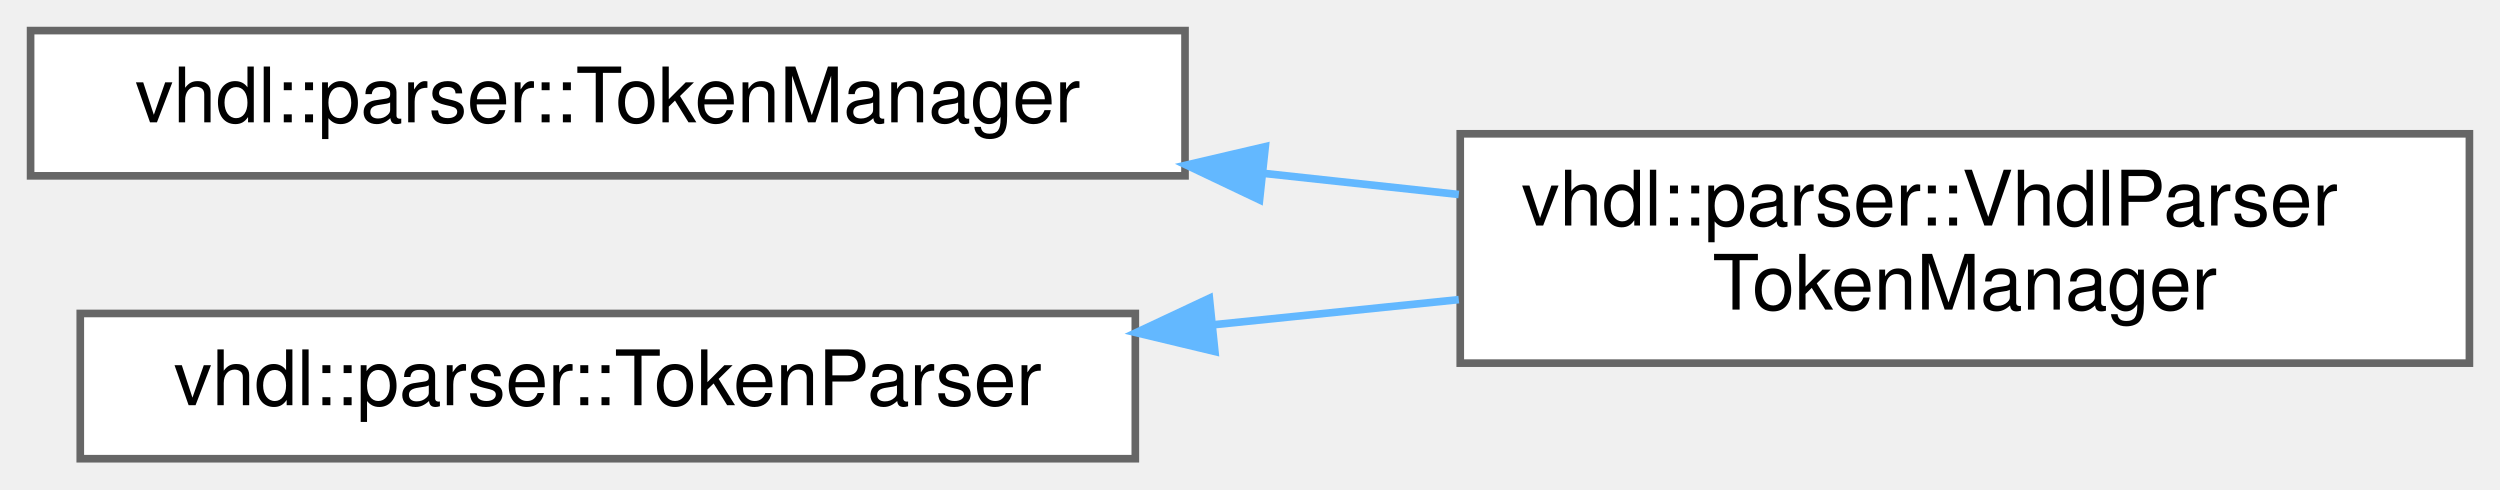
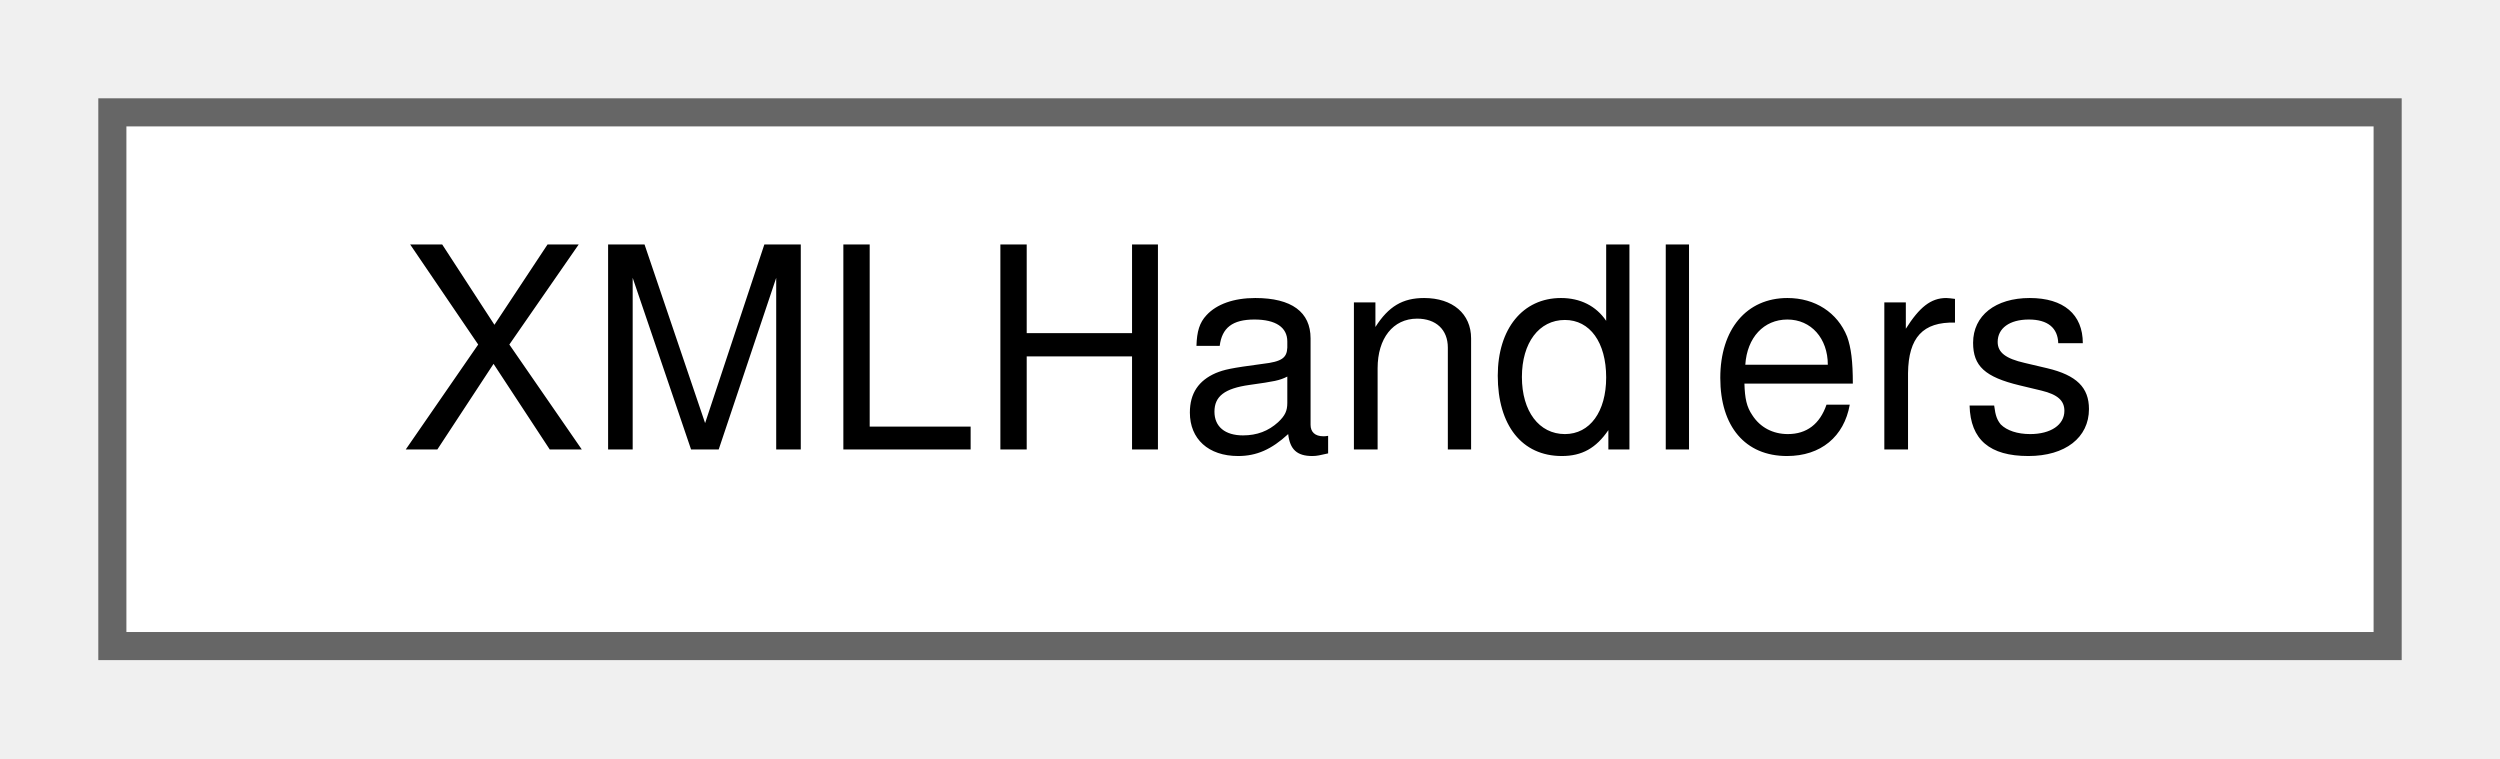
- <svg xmlns="http://www.w3.org/2000/svg" xmlns:xlink="http://www.w3.org/1999/xlink" width="327pt" height="64pt" viewBox="0.00 0.00 327.00 64.00">
-   <g id="graph0" class="graph" transform="scale(1 1) rotate(0) translate(4 60)">
+ <svg xmlns="http://www.w3.org/2000/svg" xmlns:xlink="http://www.w3.org/1999/xlink" width="89pt" height="27pt" viewBox="0.00 0.00 89.00 27.00">
+   <g id="graph0" class="graph" transform="scale(1 1) rotate(0) translate(4 23)">
    <g id="node1" class="node">
      <g id="a_node1">
-         <a xlink:href="d3/d2c/classvhdl_1_1parser_1_1_token_manager.html" target="_top" xlink:title="An implementation for this interface is generated by JavaCCParser.">
-           <polygon fill="white" stroke="#666666" points="151,-56 0,-56 0,-37 151,-37 151,-56" />
-           <text text-anchor="middle" x="75.5" y="-44" font-family="Helvetica,sans-Serif" font-size="10.00">vhdl::parser::TokenManager</text>
+         <a xlink:href="dc/dea/class_x_m_l_handlers.html" target="_top" xlink:title="Event handlers that can installed by the client and called while parsing a XML document.">
+           <polygon fill="white" stroke="#666666" points="81,-19 0,-19 0,0 81,0 81,-19" />
+           <text text-anchor="middle" x="40.5" y="-7" font-family="Helvetica,sans-Serif" font-size="10.00">XMLHandlers</text>
        </a>
      </g>
    </g>
-     <g id="node2" class="node">
-       <g id="a_node2">
-         <a xlink:href="d4/d48/classvhdl_1_1parser_1_1_vhdl_parser_token_manager.html" target="_top" xlink:title="Token Manager.">
-           <polygon fill="white" stroke="#666666" points="319,-42.5 187,-42.5 187,-12.5 319,-12.5 319,-42.5" />
-           <text text-anchor="start" x="195" y="-30.5" font-family="Helvetica,sans-Serif" font-size="10.00">vhdl::parser::VhdlParser</text>
-           <text text-anchor="middle" x="253" y="-19.5" font-family="Helvetica,sans-Serif" font-size="10.00">TokenManager</text>
-         </a>
-       </g>
-     </g>
-     <g id="edge1" class="edge">
-       <path fill="none" stroke="#63b8ff" d="M161.24,-37.33C169.83,-36.4 178.47,-35.46 186.81,-34.56" />
-       <polygon fill="#63b8ff" stroke="#63b8ff" points="160.75,-33.86 151.18,-38.41 161.5,-40.82 160.75,-33.86" />
-     </g>
-     <g id="node3" class="node">
-       <g id="a_node3">
-         <a xlink:href="d8/d73/classvhdl_1_1parser_1_1_token_parser.html" target="_top" xlink:title=" ">
-           <polygon fill="white" stroke="#666666" points="144.5,-19 6.5,-19 6.5,0 144.5,0 144.5,-19" />
-           <text text-anchor="middle" x="75.5" y="-7" font-family="Helvetica,sans-Serif" font-size="10.00">vhdl::parser::TokenParser</text>
-         </a>
-       </g>
-     </g>
-     <g id="edge2" class="edge">
-       <path fill="none" stroke="#63b8ff" d="M154.79,-17.53C165.49,-18.63 176.38,-19.74 186.81,-20.81" />
-       <polygon fill="#63b8ff" stroke="#63b8ff" points="154.91,-14.02 144.6,-16.49 154.19,-20.99 154.91,-14.02" />
-     </g>
  </g>
</svg>
